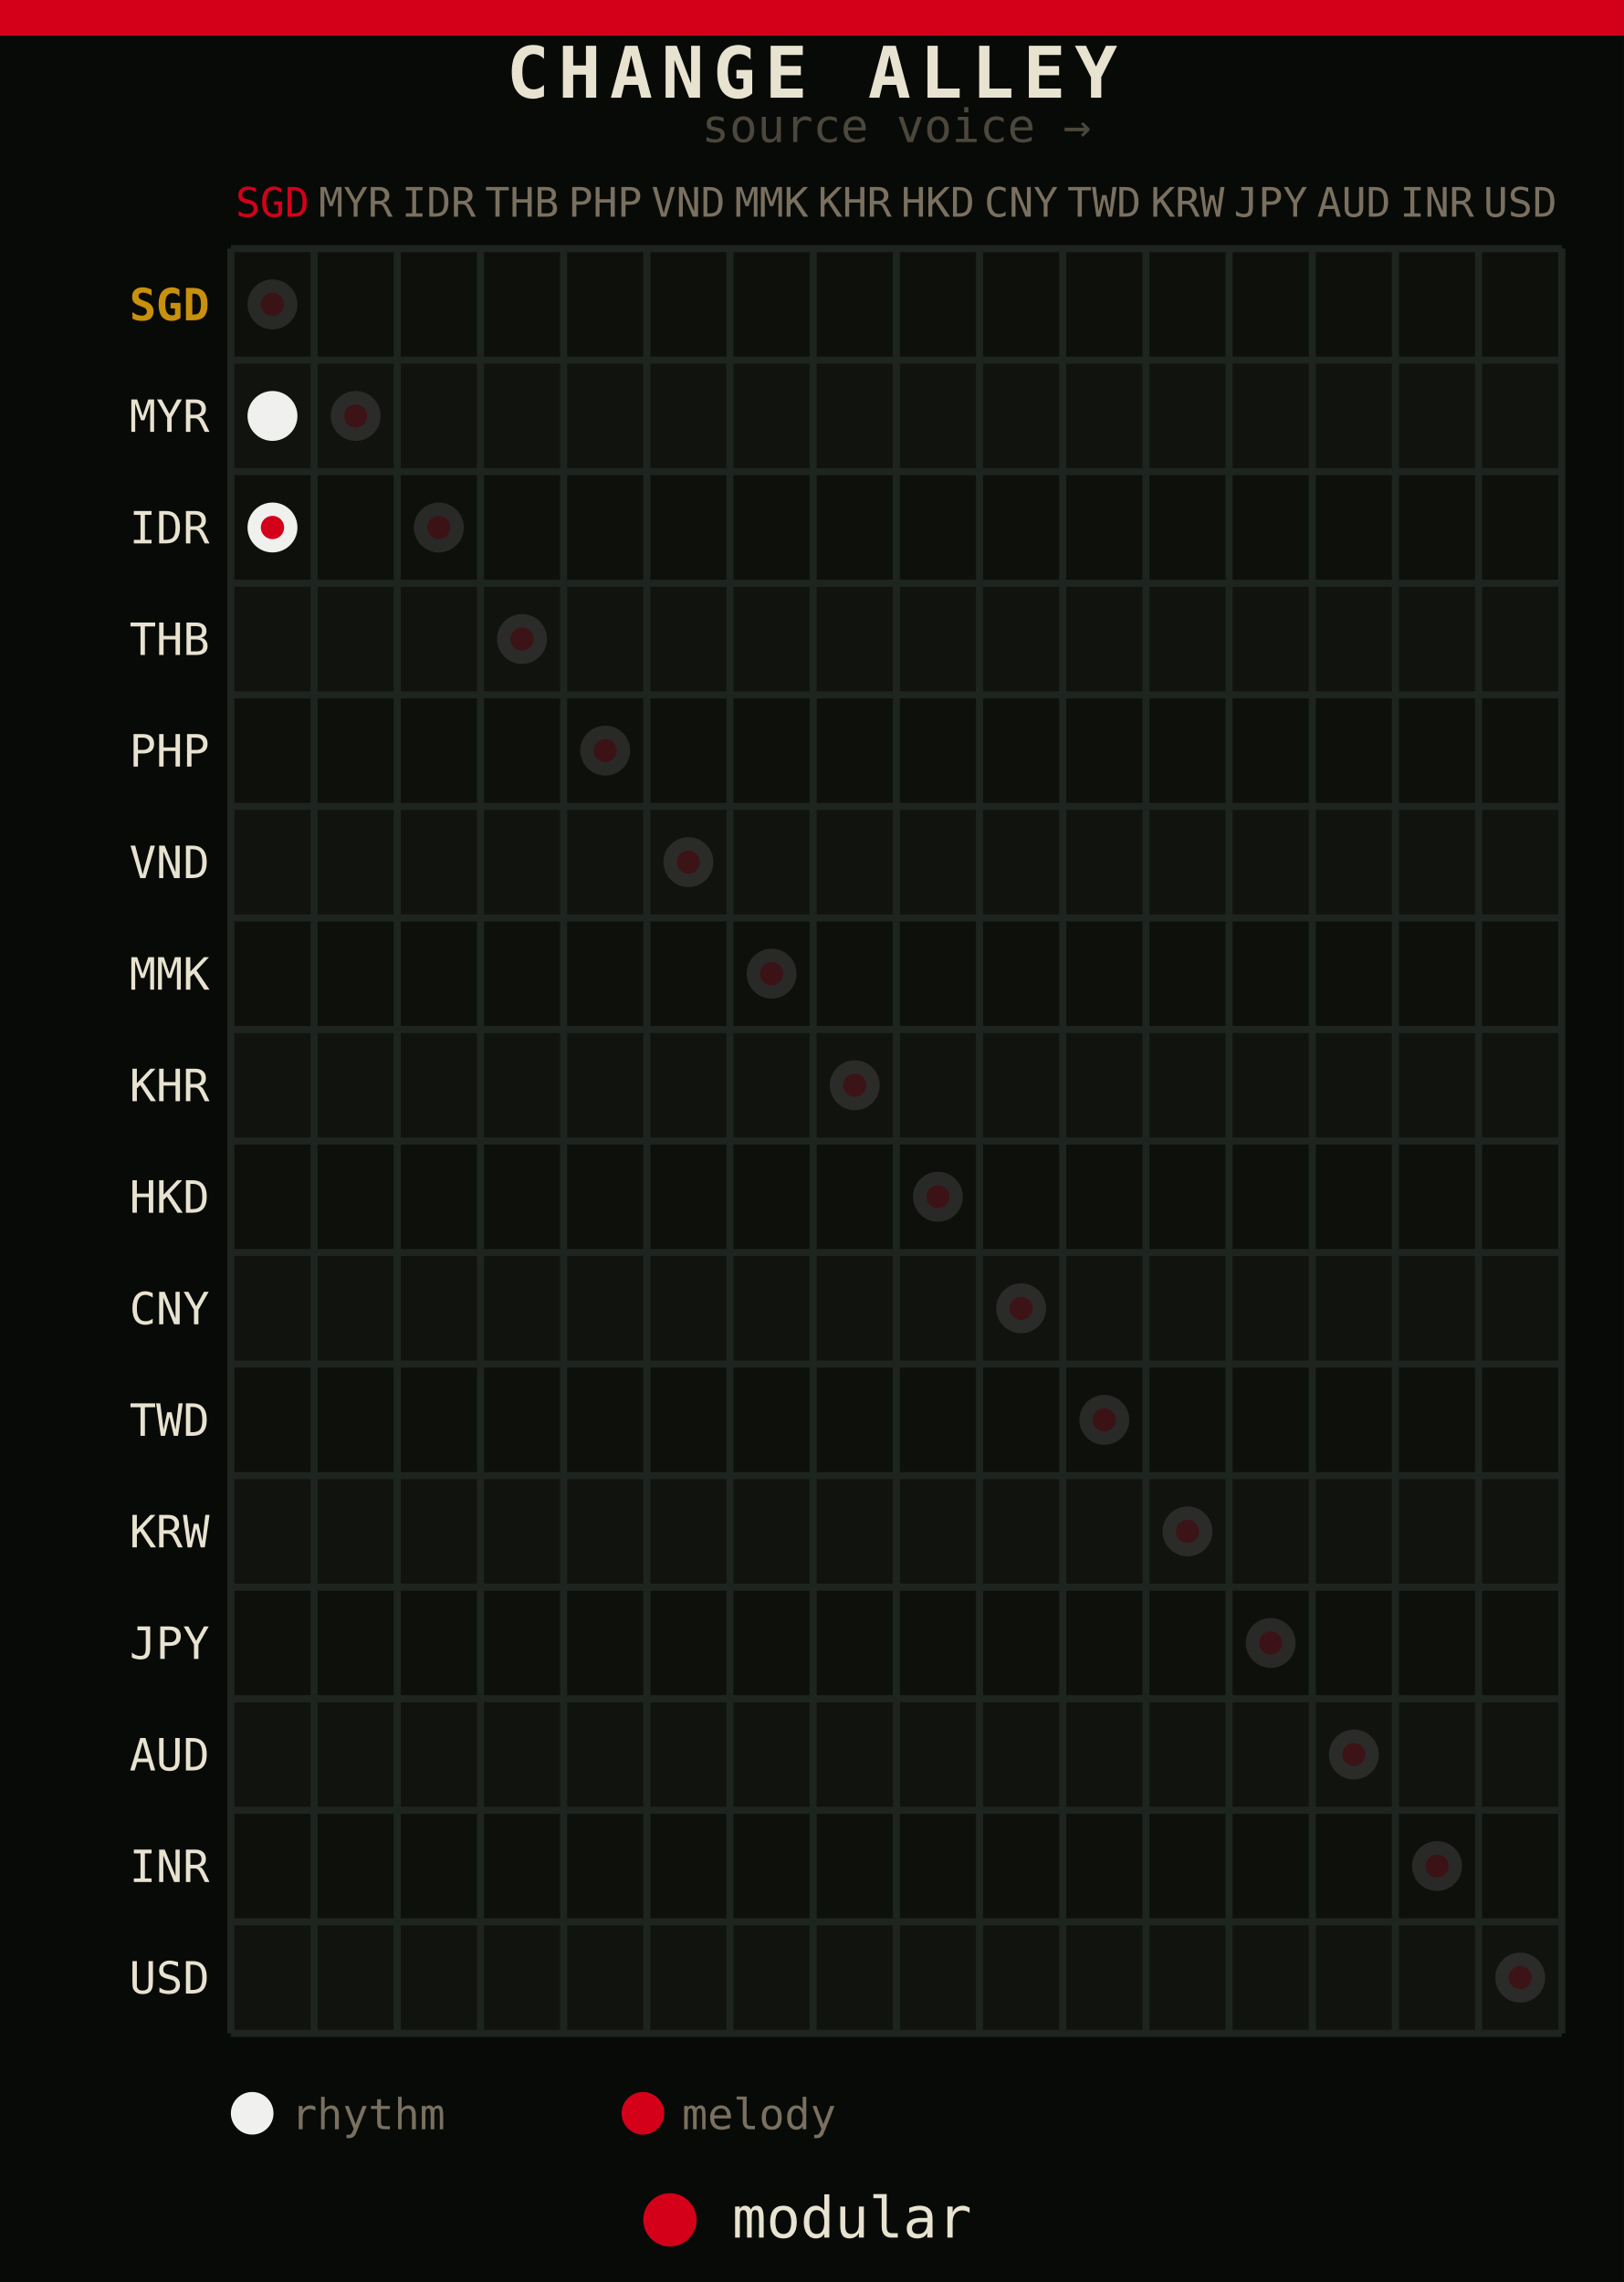
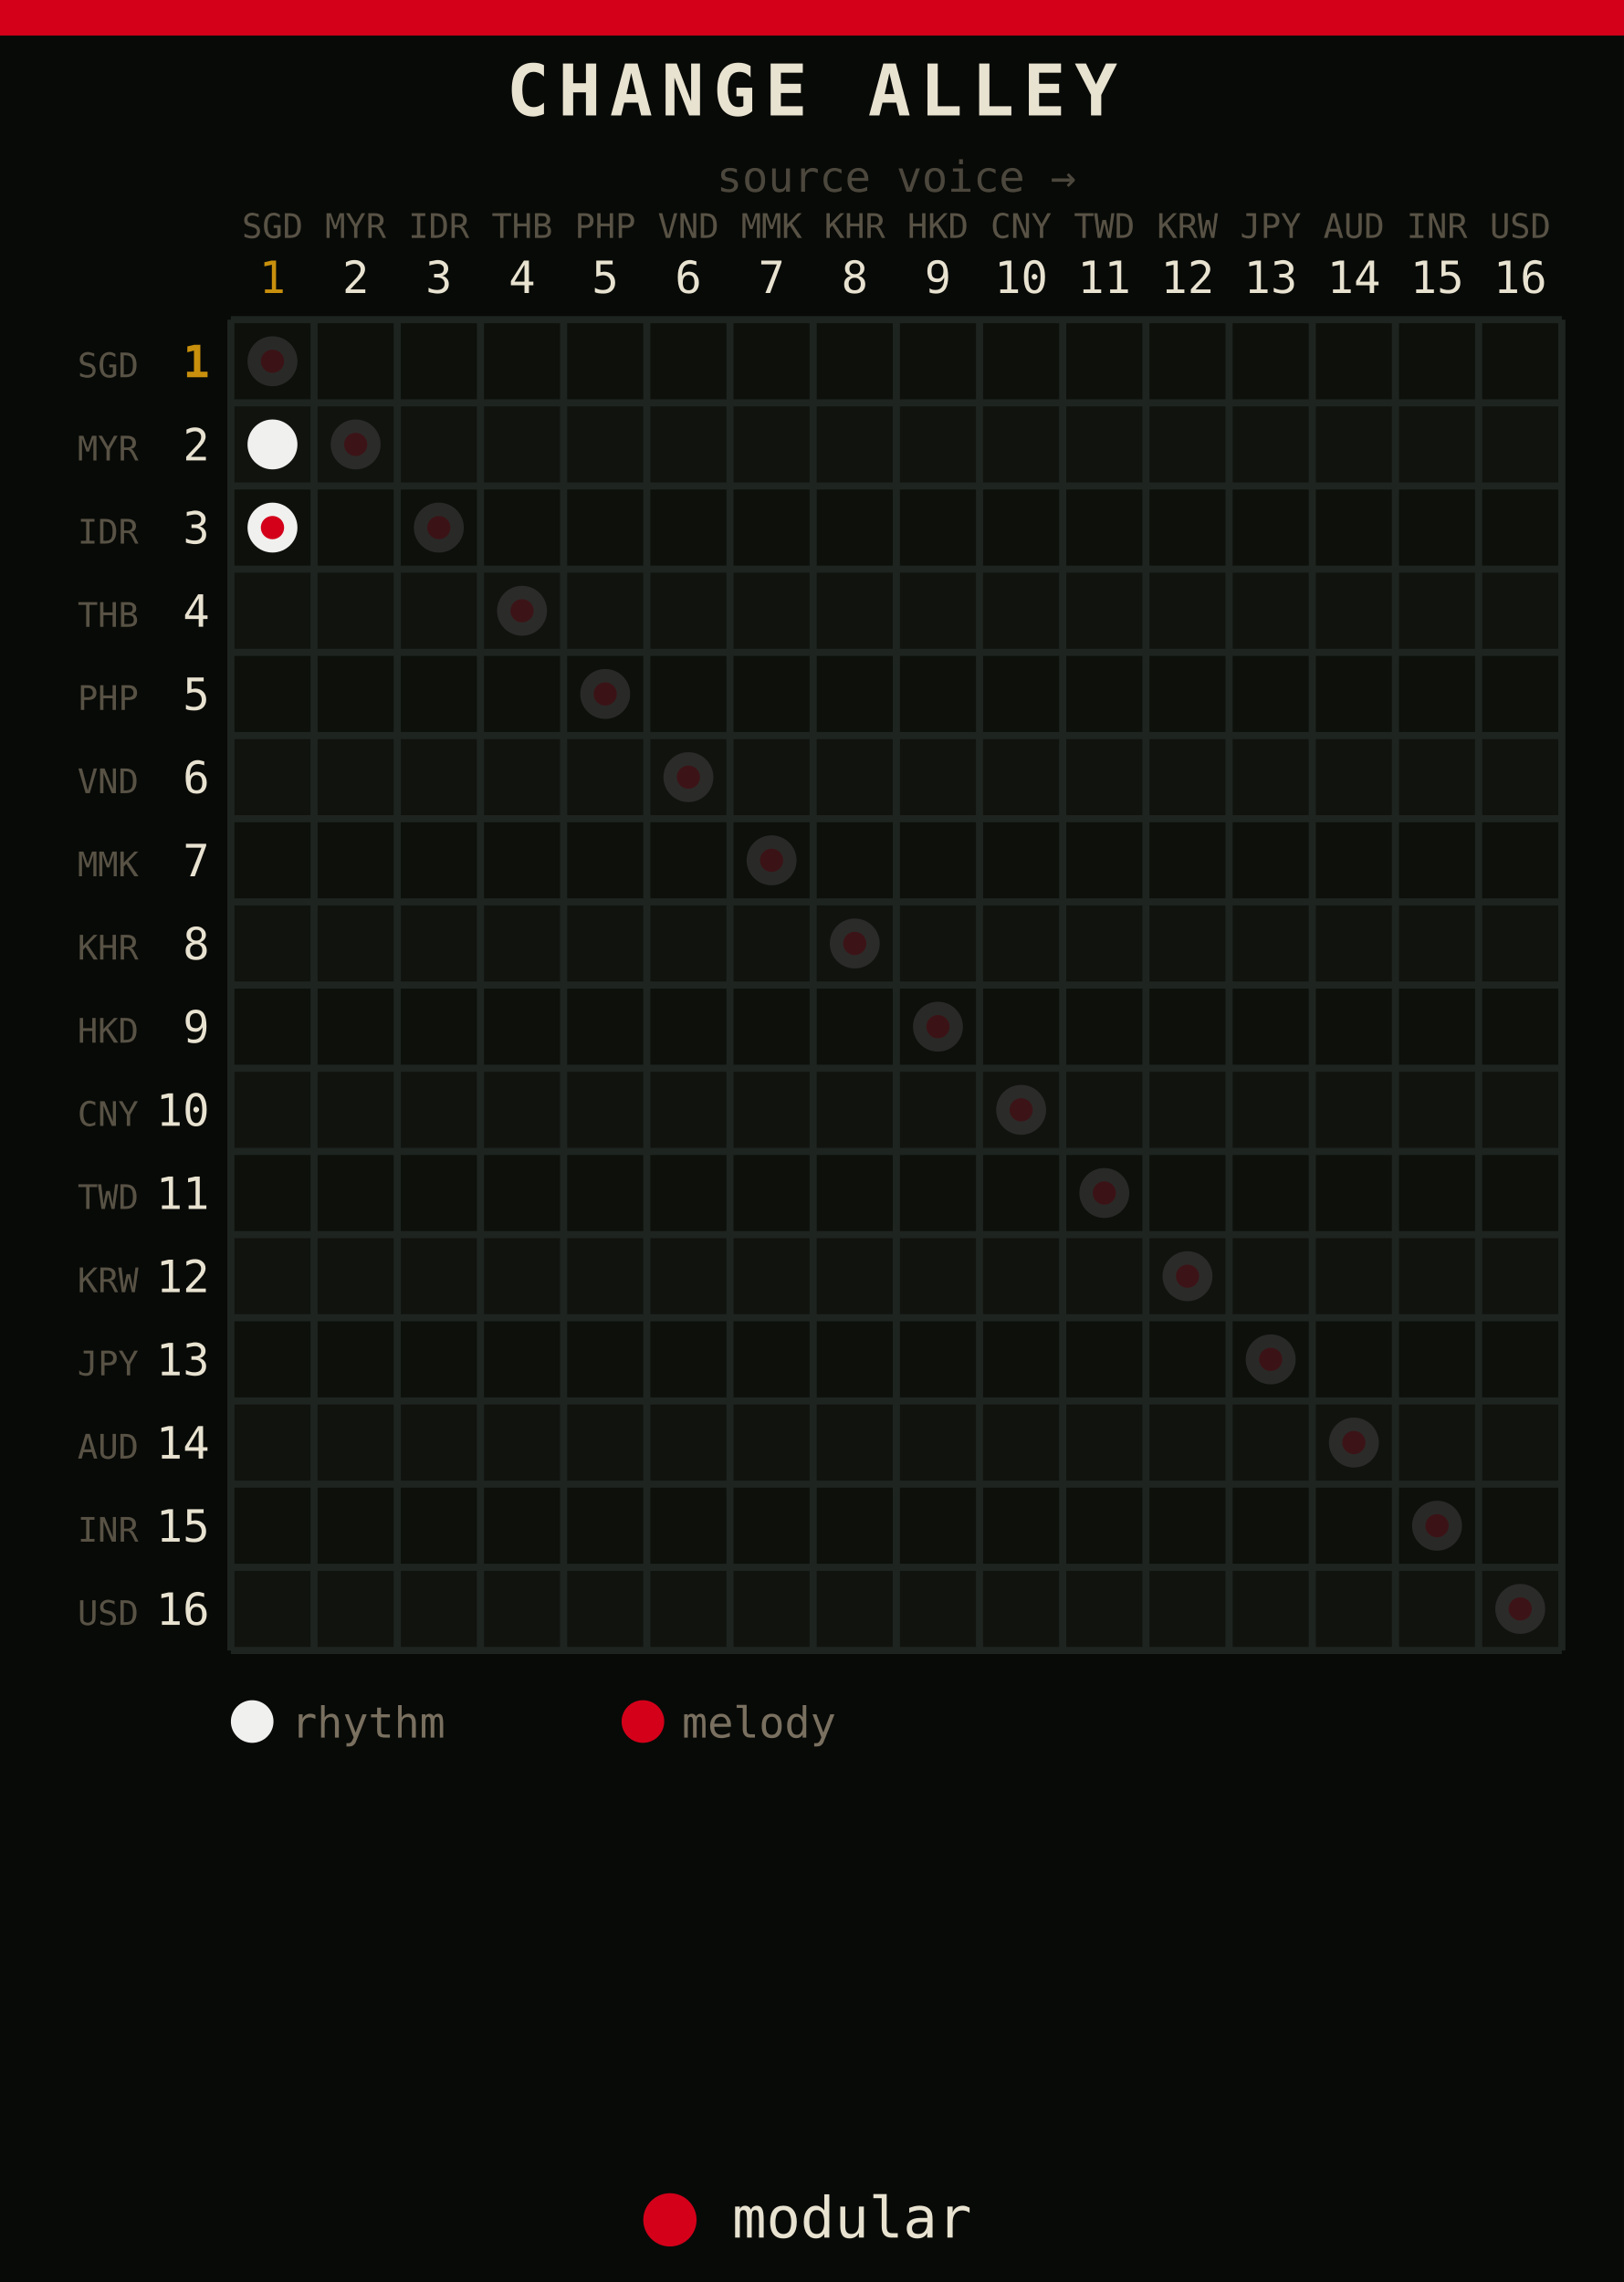
<svg xmlns="http://www.w3.org/2000/svg" width="91.440" height="128.500" viewBox="0 0 91.440 128.500">
  <rect width="91.440" height="128.500" fill="#080a07" />
  <rect width="91.440" height="2.0" fill="#d4001a" />
-   <rect x="13.000" y="14.000" width="74.940" height="100.500" fill="#0d100b" />
-   <rect x="13.000" y="20.281" width="74.940" height="6.281" fill="#111410" opacity="0.8" />
-   <rect x="13.000" y="32.844" width="74.940" height="6.281" fill="#111410" opacity="0.8" />
-   <rect x="13.000" y="45.406" width="74.940" height="6.281" fill="#111410" opacity="0.8" />
-   <rect x="13.000" y="57.969" width="74.940" height="6.281" fill="#111410" opacity="0.8" />
-   <rect x="13.000" y="70.531" width="74.940" height="6.281" fill="#111410" opacity="0.8" />
-   <rect x="13.000" y="83.094" width="74.940" height="6.281" fill="#111410" opacity="0.8" />
-   <rect x="13.000" y="95.656" width="74.940" height="6.281" fill="#111410" opacity="0.8" />
-   <rect x="13.000" y="108.219" width="74.940" height="6.281" fill="#111410" opacity="0.8" />
-   <line x1="13.000" y1="14.000" x2="13.000" y2="114.500" stroke="#1e2420" stroke-width="0.4" />
-   <line x1="13.000" y1="14.000" x2="87.940" y2="14.000" stroke="#1e2420" stroke-width="0.4" />
-   <line x1="17.684" y1="14.000" x2="17.684" y2="114.500" stroke="#1e2420" stroke-width="0.4" />
-   <line x1="13.000" y1="20.281" x2="87.940" y2="20.281" stroke="#1e2420" stroke-width="0.4" />
-   <line x1="22.367" y1="14.000" x2="22.367" y2="114.500" stroke="#1e2420" stroke-width="0.4" />
-   <line x1="13.000" y1="26.562" x2="87.940" y2="26.562" stroke="#1e2420" stroke-width="0.4" />
-   <line x1="27.051" y1="14.000" x2="27.051" y2="114.500" stroke="#1e2420" stroke-width="0.4" />
-   <line x1="13.000" y1="32.844" x2="87.940" y2="32.844" stroke="#1e2420" stroke-width="0.4" />
-   <line x1="31.735" y1="14.000" x2="31.735" y2="114.500" stroke="#1e2420" stroke-width="0.4" />
-   <line x1="13.000" y1="39.125" x2="87.940" y2="39.125" stroke="#1e2420" stroke-width="0.4" />
-   <line x1="36.419" y1="14.000" x2="36.419" y2="114.500" stroke="#1e2420" stroke-width="0.4" />
-   <line x1="13.000" y1="45.406" x2="87.940" y2="45.406" stroke="#1e2420" stroke-width="0.4" />
-   <line x1="41.102" y1="14.000" x2="41.102" y2="114.500" stroke="#1e2420" stroke-width="0.4" />
-   <line x1="13.000" y1="51.688" x2="87.940" y2="51.688" stroke="#1e2420" stroke-width="0.4" />
-   <line x1="45.786" y1="14.000" x2="45.786" y2="114.500" stroke="#1e2420" stroke-width="0.4" />
-   <line x1="13.000" y1="57.969" x2="87.940" y2="57.969" stroke="#1e2420" stroke-width="0.4" />
-   <line x1="50.470" y1="14.000" x2="50.470" y2="114.500" stroke="#1e2420" stroke-width="0.4" />
-   <line x1="13.000" y1="64.250" x2="87.940" y2="64.250" stroke="#1e2420" stroke-width="0.4" />
-   <line x1="55.154" y1="14.000" x2="55.154" y2="114.500" stroke="#1e2420" stroke-width="0.4" />
-   <line x1="13.000" y1="70.531" x2="87.940" y2="70.531" stroke="#1e2420" stroke-width="0.4" />
-   <line x1="59.837" y1="14.000" x2="59.837" y2="114.500" stroke="#1e2420" stroke-width="0.4" />
-   <line x1="13.000" y1="76.812" x2="87.940" y2="76.812" stroke="#1e2420" stroke-width="0.4" />
-   <line x1="64.521" y1="14.000" x2="64.521" y2="114.500" stroke="#1e2420" stroke-width="0.4" />
-   <line x1="13.000" y1="83.094" x2="87.940" y2="83.094" stroke="#1e2420" stroke-width="0.4" />
-   <line x1="69.205" y1="14.000" x2="69.205" y2="114.500" stroke="#1e2420" stroke-width="0.4" />
-   <line x1="13.000" y1="89.375" x2="87.940" y2="89.375" stroke="#1e2420" stroke-width="0.4" />
-   <line x1="73.889" y1="14.000" x2="73.889" y2="114.500" stroke="#1e2420" stroke-width="0.4" />
-   <line x1="13.000" y1="95.656" x2="87.940" y2="95.656" stroke="#1e2420" stroke-width="0.4" />
-   <line x1="78.572" y1="14.000" x2="78.572" y2="114.500" stroke="#1e2420" stroke-width="0.4" />
-   <line x1="13.000" y1="101.938" x2="87.940" y2="101.938" stroke="#1e2420" stroke-width="0.4" />
-   <line x1="83.256" y1="14.000" x2="83.256" y2="114.500" stroke="#1e2420" stroke-width="0.4" />
-   <line x1="13.000" y1="108.219" x2="87.940" y2="108.219" stroke="#1e2420" stroke-width="0.4" />
-   <line x1="87.940" y1="14.000" x2="87.940" y2="114.500" stroke="#1e2420" stroke-width="0.4" />
-   <line x1="13.000" y1="114.500" x2="87.940" y2="114.500" stroke="#1e2420" stroke-width="0.4" />
-   <text x="15.342" y="12.200" text-anchor="middle" font-family="monospace" font-size="2.3" fill="#d4001a">SGD</text>
-   <text x="20.026" y="12.200" text-anchor="middle" font-family="monospace" font-size="2.3" fill="#7a7060">MYR</text>
-   <text x="24.709" y="12.200" text-anchor="middle" font-family="monospace" font-size="2.3" fill="#7a7060">IDR</text>
-   <text x="29.393" y="12.200" text-anchor="middle" font-family="monospace" font-size="2.3" fill="#7a7060">THB</text>
-   <text x="34.077" y="12.200" text-anchor="middle" font-family="monospace" font-size="2.3" fill="#7a7060">PHP</text>
-   <text x="38.761" y="12.200" text-anchor="middle" font-family="monospace" font-size="2.3" fill="#7a7060">VND</text>
-   <text x="43.444" y="12.200" text-anchor="middle" font-family="monospace" font-size="2.3" fill="#7a7060">MMK</text>
-   <text x="48.128" y="12.200" text-anchor="middle" font-family="monospace" font-size="2.3" fill="#7a7060">KHR</text>
-   <text x="52.812" y="12.200" text-anchor="middle" font-family="monospace" font-size="2.3" fill="#7a7060">HKD</text>
-   <text x="57.496" y="12.200" text-anchor="middle" font-family="monospace" font-size="2.3" fill="#7a7060">CNY</text>
-   <text x="62.179" y="12.200" text-anchor="middle" font-family="monospace" font-size="2.3" fill="#7a7060">TWD</text>
-   <text x="66.863" y="12.200" text-anchor="middle" font-family="monospace" font-size="2.3" fill="#7a7060">KRW</text>
-   <text x="71.547" y="12.200" text-anchor="middle" font-family="monospace" font-size="2.3" fill="#7a7060">JPY</text>
-   <text x="76.231" y="12.200" text-anchor="middle" font-family="monospace" font-size="2.3" fill="#7a7060">AUD</text>
-   <text x="80.914" y="12.200" text-anchor="middle" font-family="monospace" font-size="2.3" fill="#7a7060">INR</text>
-   <text x="85.598" y="12.200" text-anchor="middle" font-family="monospace" font-size="2.3" fill="#7a7060">USD</text>
-   <text x="50.470" y="8.000" text-anchor="middle" font-family="monospace" font-size="2.6" fill="#7a7060" opacity="0.6">source voice →</text>
-   <text x="11.800" y="18.041" text-anchor="end" font-family="monospace" font-size="2.5" fill="#c8900c" font-weight="bold">SGD</text>
-   <text x="11.800" y="24.322" text-anchor="end" font-family="monospace" font-size="2.5" fill="#e8e2d0">MYR</text>
-   <text x="11.800" y="30.603" text-anchor="end" font-family="monospace" font-size="2.5" fill="#e8e2d0">IDR</text>
-   <text x="11.800" y="36.884" text-anchor="end" font-family="monospace" font-size="2.5" fill="#e8e2d0">THB</text>
-   <text x="11.800" y="43.166" text-anchor="end" font-family="monospace" font-size="2.5" fill="#e8e2d0">PHP</text>
-   <text x="11.800" y="49.447" text-anchor="end" font-family="monospace" font-size="2.5" fill="#e8e2d0">VND</text>
-   <text x="11.800" y="55.728" text-anchor="end" font-family="monospace" font-size="2.5" fill="#e8e2d0">MMK</text>
-   <text x="11.800" y="62.009" text-anchor="end" font-family="monospace" font-size="2.5" fill="#e8e2d0">KHR</text>
-   <text x="11.800" y="68.291" text-anchor="end" font-family="monospace" font-size="2.5" fill="#e8e2d0">HKD</text>
-   <text x="11.800" y="74.572" text-anchor="end" font-family="monospace" font-size="2.5" fill="#e8e2d0">CNY</text>
-   <text x="11.800" y="80.853" text-anchor="end" font-family="monospace" font-size="2.5" fill="#e8e2d0">TWD</text>
-   <text x="11.800" y="87.134" text-anchor="end" font-family="monospace" font-size="2.5" fill="#e8e2d0">KRW</text>
-   <text x="11.800" y="93.416" text-anchor="end" font-family="monospace" font-size="2.5" fill="#e8e2d0">JPY</text>
-   <text x="11.800" y="99.697" text-anchor="end" font-family="monospace" font-size="2.5" fill="#e8e2d0">AUD</text>
-   <text x="11.800" y="105.978" text-anchor="end" font-family="monospace" font-size="2.5" fill="#e8e2d0">INR</text>
-   <text x="11.800" y="112.259" text-anchor="end" font-family="monospace" font-size="2.5" fill="#e8e2d0">USD</text>
-   <circle cx="15.342" cy="17.141" r="1.405" fill="#404040" opacity="0.55" />
-   <circle cx="15.342" cy="17.141" r="0.656" fill="#4a0008" opacity="0.55" />
-   <circle cx="20.026" cy="23.422" r="1.405" fill="#404040" opacity="0.55" />
-   <circle cx="20.026" cy="23.422" r="0.656" fill="#4a0008" opacity="0.55" />
-   <circle cx="24.709" cy="29.703" r="1.405" fill="#404040" opacity="0.55" />
-   <circle cx="24.709" cy="29.703" r="0.656" fill="#4a0008" opacity="0.55" />
-   <circle cx="29.393" cy="35.984" r="1.405" fill="#404040" opacity="0.55" />
-   <circle cx="29.393" cy="35.984" r="0.656" fill="#4a0008" opacity="0.55" />
-   <circle cx="34.077" cy="42.266" r="1.405" fill="#404040" opacity="0.55" />
-   <circle cx="34.077" cy="42.266" r="0.656" fill="#4a0008" opacity="0.55" />
-   <circle cx="38.761" cy="48.547" r="1.405" fill="#404040" opacity="0.55" />
-   <circle cx="38.761" cy="48.547" r="0.656" fill="#4a0008" opacity="0.55" />
-   <circle cx="43.444" cy="54.828" r="1.405" fill="#404040" opacity="0.55" />
-   <circle cx="43.444" cy="54.828" r="0.656" fill="#4a0008" opacity="0.55" />
-   <circle cx="48.128" cy="61.109" r="1.405" fill="#404040" opacity="0.55" />
-   <circle cx="48.128" cy="61.109" r="0.656" fill="#4a0008" opacity="0.55" />
-   <circle cx="52.812" cy="67.391" r="1.405" fill="#404040" opacity="0.55" />
-   <circle cx="52.812" cy="67.391" r="0.656" fill="#4a0008" opacity="0.55" />
-   <circle cx="57.496" cy="73.672" r="1.405" fill="#404040" opacity="0.55" />
-   <circle cx="57.496" cy="73.672" r="0.656" fill="#4a0008" opacity="0.55" />
-   <circle cx="62.179" cy="79.953" r="1.405" fill="#404040" opacity="0.55" />
-   <circle cx="62.179" cy="79.953" r="0.656" fill="#4a0008" opacity="0.55" />
-   <circle cx="66.863" cy="86.234" r="1.405" fill="#404040" opacity="0.55" />
-   <circle cx="66.863" cy="86.234" r="0.656" fill="#4a0008" opacity="0.55" />
-   <circle cx="71.547" cy="92.516" r="1.405" fill="#404040" opacity="0.55" />
-   <circle cx="71.547" cy="92.516" r="0.656" fill="#4a0008" opacity="0.55" />
-   <circle cx="76.231" cy="98.797" r="1.405" fill="#404040" opacity="0.55" />
-   <circle cx="76.231" cy="98.797" r="0.656" fill="#4a0008" opacity="0.55" />
-   <circle cx="80.914" cy="105.078" r="1.405" fill="#404040" opacity="0.55" />
-   <circle cx="80.914" cy="105.078" r="0.656" fill="#4a0008" opacity="0.55" />
-   <circle cx="85.598" cy="111.359" r="1.405" fill="#404040" opacity="0.55" />
-   <circle cx="85.598" cy="111.359" r="0.656" fill="#4a0008" opacity="0.55" />
-   <circle cx="15.342" cy="23.422" r="1.405" fill="#f0f0ee" />
-   <circle cx="15.342" cy="29.703" r="1.405" fill="#f0f0ee" />
-   <circle cx="15.342" cy="29.703" r="0.656" fill="#d4001a" />
-   <text x="45.720" y="5.500" text-anchor="middle" font-family="monospace" font-size="4.0" font-weight="bold" letter-spacing="0.5" fill="#e8e2d0">CHANGE ALLEY</text>
-   <circle cx="14.200" cy="119.000" r="1.200" fill="#f0f0ee" />
-   <text x="16.400" y="119.900" font-family="monospace" font-size="2.4" fill="#7a7060">rhythm</text>
-   <circle cx="36.200" cy="119.000" r="1.200" fill="#d4001a" />
-   <text x="38.400" y="119.900" font-family="monospace" font-size="2.4" fill="#7a7060">melody</text>
+   <rect x="13.000" y="18.000" width="74.940" height="74.940" fill="#0d100b" />
+   <rect x="13.000" y="22.684" width="74.940" height="4.684" fill="#111410" opacity="0.8" />
+   <rect x="13.000" y="32.051" width="74.940" height="4.684" fill="#111410" opacity="0.8" />
+   <rect x="13.000" y="41.419" width="74.940" height="4.684" fill="#111410" opacity="0.8" />
+   <rect x="13.000" y="50.786" width="74.940" height="4.684" fill="#111410" opacity="0.8" />
+   <rect x="13.000" y="60.154" width="74.940" height="4.684" fill="#111410" opacity="0.8" />
+   <rect x="13.000" y="69.521" width="74.940" height="4.684" fill="#111410" opacity="0.8" />
+   <rect x="13.000" y="78.889" width="74.940" height="4.684" fill="#111410" opacity="0.8" />
+   <rect x="13.000" y="88.256" width="74.940" height="4.684" fill="#111410" opacity="0.8" />
+   <line x1="13.000" y1="18.000" x2="13.000" y2="92.940" stroke="#1e2420" stroke-width="0.4" />
+   <line x1="13.000" y1="18.000" x2="87.940" y2="18.000" stroke="#1e2420" stroke-width="0.4" />
+   <line x1="17.684" y1="18.000" x2="17.684" y2="92.940" stroke="#1e2420" stroke-width="0.4" />
+   <line x1="13.000" y1="22.684" x2="87.940" y2="22.684" stroke="#1e2420" stroke-width="0.4" />
+   <line x1="22.367" y1="18.000" x2="22.367" y2="92.940" stroke="#1e2420" stroke-width="0.4" />
+   <line x1="13.000" y1="27.367" x2="87.940" y2="27.367" stroke="#1e2420" stroke-width="0.4" />
+   <line x1="27.051" y1="18.000" x2="27.051" y2="92.940" stroke="#1e2420" stroke-width="0.4" />
+   <line x1="13.000" y1="32.051" x2="87.940" y2="32.051" stroke="#1e2420" stroke-width="0.4" />
+   <line x1="31.735" y1="18.000" x2="31.735" y2="92.940" stroke="#1e2420" stroke-width="0.4" />
+   <line x1="13.000" y1="36.735" x2="87.940" y2="36.735" stroke="#1e2420" stroke-width="0.4" />
+   <line x1="36.419" y1="18.000" x2="36.419" y2="92.940" stroke="#1e2420" stroke-width="0.4" />
+   <line x1="13.000" y1="41.419" x2="87.940" y2="41.419" stroke="#1e2420" stroke-width="0.4" />
+   <line x1="41.102" y1="18.000" x2="41.102" y2="92.940" stroke="#1e2420" stroke-width="0.4" />
+   <line x1="13.000" y1="46.102" x2="87.940" y2="46.102" stroke="#1e2420" stroke-width="0.4" />
+   <line x1="45.786" y1="18.000" x2="45.786" y2="92.940" stroke="#1e2420" stroke-width="0.4" />
+   <line x1="13.000" y1="50.786" x2="87.940" y2="50.786" stroke="#1e2420" stroke-width="0.4" />
+   <line x1="50.470" y1="18.000" x2="50.470" y2="92.940" stroke="#1e2420" stroke-width="0.4" />
+   <line x1="13.000" y1="55.470" x2="87.940" y2="55.470" stroke="#1e2420" stroke-width="0.4" />
+   <line x1="55.154" y1="18.000" x2="55.154" y2="92.940" stroke="#1e2420" stroke-width="0.4" />
+   <line x1="13.000" y1="60.154" x2="87.940" y2="60.154" stroke="#1e2420" stroke-width="0.4" />
+   <line x1="59.837" y1="18.000" x2="59.837" y2="92.940" stroke="#1e2420" stroke-width="0.4" />
+   <line x1="13.000" y1="64.838" x2="87.940" y2="64.838" stroke="#1e2420" stroke-width="0.4" />
+   <line x1="64.521" y1="18.000" x2="64.521" y2="92.940" stroke="#1e2420" stroke-width="0.4" />
+   <line x1="13.000" y1="69.521" x2="87.940" y2="69.521" stroke="#1e2420" stroke-width="0.4" />
+   <line x1="69.205" y1="18.000" x2="69.205" y2="92.940" stroke="#1e2420" stroke-width="0.4" />
+   <line x1="13.000" y1="74.205" x2="87.940" y2="74.205" stroke="#1e2420" stroke-width="0.4" />
+   <line x1="73.889" y1="18.000" x2="73.889" y2="92.940" stroke="#1e2420" stroke-width="0.4" />
+   <line x1="13.000" y1="78.889" x2="87.940" y2="78.889" stroke="#1e2420" stroke-width="0.4" />
+   <line x1="78.572" y1="18.000" x2="78.572" y2="92.940" stroke="#1e2420" stroke-width="0.4" />
+   <line x1="13.000" y1="83.572" x2="87.940" y2="83.572" stroke="#1e2420" stroke-width="0.4" />
+   <line x1="83.256" y1="18.000" x2="83.256" y2="92.940" stroke="#1e2420" stroke-width="0.4" />
+   <line x1="13.000" y1="88.256" x2="87.940" y2="88.256" stroke="#1e2420" stroke-width="0.4" />
+   <line x1="87.940" y1="18.000" x2="87.940" y2="92.940" stroke="#1e2420" stroke-width="0.4" />
+   <line x1="13.000" y1="92.940" x2="87.940" y2="92.940" stroke="#1e2420" stroke-width="0.4" />
+   <text x="15.342" y="16.500" text-anchor="middle" font-family="monospace" font-size="2.5" fill="#c8900c">1</text>
+   <text x="15.342" y="13.400" text-anchor="middle" font-family="monospace" font-size="1.9" fill="#7a7060" opacity="0.7">SGD</text>
+   <text x="20.026" y="16.500" text-anchor="middle" font-family="monospace" font-size="2.5" fill="#e8e2d0">2</text>
+   <text x="20.026" y="13.400" text-anchor="middle" font-family="monospace" font-size="1.9" fill="#7a7060" opacity="0.7">MYR</text>
+   <text x="24.709" y="16.500" text-anchor="middle" font-family="monospace" font-size="2.5" fill="#e8e2d0">3</text>
+   <text x="24.709" y="13.400" text-anchor="middle" font-family="monospace" font-size="1.9" fill="#7a7060" opacity="0.7">IDR</text>
+   <text x="29.393" y="16.500" text-anchor="middle" font-family="monospace" font-size="2.5" fill="#e8e2d0">4</text>
+   <text x="29.393" y="13.400" text-anchor="middle" font-family="monospace" font-size="1.9" fill="#7a7060" opacity="0.7">THB</text>
+   <text x="34.077" y="16.500" text-anchor="middle" font-family="monospace" font-size="2.5" fill="#e8e2d0">5</text>
+   <text x="34.077" y="13.400" text-anchor="middle" font-family="monospace" font-size="1.9" fill="#7a7060" opacity="0.7">PHP</text>
+   <text x="38.761" y="16.500" text-anchor="middle" font-family="monospace" font-size="2.5" fill="#e8e2d0">6</text>
+   <text x="38.761" y="13.400" text-anchor="middle" font-family="monospace" font-size="1.9" fill="#7a7060" opacity="0.7">VND</text>
+   <text x="43.444" y="16.500" text-anchor="middle" font-family="monospace" font-size="2.5" fill="#e8e2d0">7</text>
+   <text x="43.444" y="13.400" text-anchor="middle" font-family="monospace" font-size="1.9" fill="#7a7060" opacity="0.7">MMK</text>
+   <text x="48.128" y="16.500" text-anchor="middle" font-family="monospace" font-size="2.5" fill="#e8e2d0">8</text>
+   <text x="48.128" y="13.400" text-anchor="middle" font-family="monospace" font-size="1.9" fill="#7a7060" opacity="0.7">KHR</text>
+   <text x="52.812" y="16.500" text-anchor="middle" font-family="monospace" font-size="2.5" fill="#e8e2d0">9</text>
+   <text x="52.812" y="13.400" text-anchor="middle" font-family="monospace" font-size="1.9" fill="#7a7060" opacity="0.7">HKD</text>
+   <text x="57.496" y="16.500" text-anchor="middle" font-family="monospace" font-size="2.5" fill="#e8e2d0">10</text>
+   <text x="57.496" y="13.400" text-anchor="middle" font-family="monospace" font-size="1.9" fill="#7a7060" opacity="0.7">CNY</text>
+   <text x="62.179" y="16.500" text-anchor="middle" font-family="monospace" font-size="2.5" fill="#e8e2d0">11</text>
+   <text x="62.179" y="13.400" text-anchor="middle" font-family="monospace" font-size="1.9" fill="#7a7060" opacity="0.7">TWD</text>
+   <text x="66.863" y="16.500" text-anchor="middle" font-family="monospace" font-size="2.5" fill="#e8e2d0">12</text>
+   <text x="66.863" y="13.400" text-anchor="middle" font-family="monospace" font-size="1.9" fill="#7a7060" opacity="0.7">KRW</text>
+   <text x="71.547" y="16.500" text-anchor="middle" font-family="monospace" font-size="2.5" fill="#e8e2d0">13</text>
+   <text x="71.547" y="13.400" text-anchor="middle" font-family="monospace" font-size="1.9" fill="#7a7060" opacity="0.7">JPY</text>
+   <text x="76.231" y="16.500" text-anchor="middle" font-family="monospace" font-size="2.5" fill="#e8e2d0">14</text>
+   <text x="76.231" y="13.400" text-anchor="middle" font-family="monospace" font-size="1.9" fill="#7a7060" opacity="0.7">AUD</text>
+   <text x="80.914" y="16.500" text-anchor="middle" font-family="monospace" font-size="2.5" fill="#e8e2d0">15</text>
+   <text x="80.914" y="13.400" text-anchor="middle" font-family="monospace" font-size="1.9" fill="#7a7060" opacity="0.7">INR</text>
+   <text x="85.598" y="16.500" text-anchor="middle" font-family="monospace" font-size="2.5" fill="#e8e2d0">16</text>
+   <text x="85.598" y="13.400" text-anchor="middle" font-family="monospace" font-size="1.9" fill="#7a7060" opacity="0.7">USD</text>
+   <text x="50.470" y="10.800" text-anchor="middle" font-family="monospace" font-size="2.4" fill="#7a7060" opacity="0.6">source voice →</text>
+   <text x="11.800" y="21.242" text-anchor="end" font-family="monospace" font-size="2.5" fill="#c8900c" font-weight="bold">1</text>
+   <text x="7.800" y="21.242" text-anchor="end" font-family="monospace" font-size="1.9" fill="#7a7060" opacity="0.7">SGD</text>
+   <text x="11.800" y="25.926" text-anchor="end" font-family="monospace" font-size="2.5" fill="#e8e2d0">2</text>
+   <text x="7.800" y="25.926" text-anchor="end" font-family="monospace" font-size="1.9" fill="#7a7060" opacity="0.7">MYR</text>
+   <text x="11.800" y="30.609" text-anchor="end" font-family="monospace" font-size="2.5" fill="#e8e2d0">3</text>
+   <text x="7.800" y="30.609" text-anchor="end" font-family="monospace" font-size="1.9" fill="#7a7060" opacity="0.7">IDR</text>
+   <text x="11.800" y="35.293" text-anchor="end" font-family="monospace" font-size="2.5" fill="#e8e2d0">4</text>
+   <text x="7.800" y="35.293" text-anchor="end" font-family="monospace" font-size="1.9" fill="#7a7060" opacity="0.7">THB</text>
+   <text x="11.800" y="39.977" text-anchor="end" font-family="monospace" font-size="2.5" fill="#e8e2d0">5</text>
+   <text x="7.800" y="39.977" text-anchor="end" font-family="monospace" font-size="1.9" fill="#7a7060" opacity="0.7">PHP</text>
+   <text x="11.800" y="44.661" text-anchor="end" font-family="monospace" font-size="2.5" fill="#e8e2d0">6</text>
+   <text x="7.800" y="44.661" text-anchor="end" font-family="monospace" font-size="1.9" fill="#7a7060" opacity="0.7">VND</text>
+   <text x="11.800" y="49.344" text-anchor="end" font-family="monospace" font-size="2.5" fill="#e8e2d0">7</text>
+   <text x="7.800" y="49.344" text-anchor="end" font-family="monospace" font-size="1.9" fill="#7a7060" opacity="0.7">MMK</text>
+   <text x="11.800" y="54.028" text-anchor="end" font-family="monospace" font-size="2.5" fill="#e8e2d0">8</text>
+   <text x="7.800" y="54.028" text-anchor="end" font-family="monospace" font-size="1.9" fill="#7a7060" opacity="0.7">KHR</text>
+   <text x="11.800" y="58.712" text-anchor="end" font-family="monospace" font-size="2.5" fill="#e8e2d0">9</text>
+   <text x="7.800" y="58.712" text-anchor="end" font-family="monospace" font-size="1.9" fill="#7a7060" opacity="0.7">HKD</text>
+   <text x="11.800" y="63.396" text-anchor="end" font-family="monospace" font-size="2.5" fill="#e8e2d0">10</text>
+   <text x="7.800" y="63.396" text-anchor="end" font-family="monospace" font-size="1.9" fill="#7a7060" opacity="0.7">CNY</text>
+   <text x="11.800" y="68.079" text-anchor="end" font-family="monospace" font-size="2.5" fill="#e8e2d0">11</text>
+   <text x="7.800" y="68.079" text-anchor="end" font-family="monospace" font-size="1.9" fill="#7a7060" opacity="0.7">TWD</text>
+   <text x="11.800" y="72.763" text-anchor="end" font-family="monospace" font-size="2.5" fill="#e8e2d0">12</text>
+   <text x="7.800" y="72.763" text-anchor="end" font-family="monospace" font-size="1.9" fill="#7a7060" opacity="0.7">KRW</text>
+   <text x="11.800" y="77.447" text-anchor="end" font-family="monospace" font-size="2.5" fill="#e8e2d0">13</text>
+   <text x="7.800" y="77.447" text-anchor="end" font-family="monospace" font-size="1.9" fill="#7a7060" opacity="0.7">JPY</text>
+   <text x="11.800" y="82.131" text-anchor="end" font-family="monospace" font-size="2.5" fill="#e8e2d0">14</text>
+   <text x="7.800" y="82.131" text-anchor="end" font-family="monospace" font-size="1.9" fill="#7a7060" opacity="0.7">AUD</text>
+   <text x="11.800" y="86.814" text-anchor="end" font-family="monospace" font-size="2.5" fill="#e8e2d0">15</text>
+   <text x="7.800" y="86.814" text-anchor="end" font-family="monospace" font-size="1.9" fill="#7a7060" opacity="0.7">INR</text>
+   <text x="11.800" y="91.498" text-anchor="end" font-family="monospace" font-size="2.5" fill="#e8e2d0">16</text>
+   <text x="7.800" y="91.498" text-anchor="end" font-family="monospace" font-size="1.9" fill="#7a7060" opacity="0.7">USD</text>
+   <circle cx="15.342" cy="20.342" r="1.405" fill="#404040" opacity="0.55" />
+   <circle cx="15.342" cy="20.342" r="0.656" fill="#4a0008" opacity="0.55" />
+   <circle cx="20.026" cy="25.026" r="1.405" fill="#404040" opacity="0.55" />
+   <circle cx="20.026" cy="25.026" r="0.656" fill="#4a0008" opacity="0.55" />
+   <circle cx="24.709" cy="29.709" r="1.405" fill="#404040" opacity="0.55" />
+   <circle cx="24.709" cy="29.709" r="0.656" fill="#4a0008" opacity="0.55" />
+   <circle cx="29.393" cy="34.393" r="1.405" fill="#404040" opacity="0.55" />
+   <circle cx="29.393" cy="34.393" r="0.656" fill="#4a0008" opacity="0.55" />
+   <circle cx="34.077" cy="39.077" r="1.405" fill="#404040" opacity="0.55" />
+   <circle cx="34.077" cy="39.077" r="0.656" fill="#4a0008" opacity="0.55" />
+   <circle cx="38.761" cy="43.761" r="1.405" fill="#404040" opacity="0.55" />
+   <circle cx="38.761" cy="43.761" r="0.656" fill="#4a0008" opacity="0.55" />
+   <circle cx="43.444" cy="48.444" r="1.405" fill="#404040" opacity="0.55" />
+   <circle cx="43.444" cy="48.444" r="0.656" fill="#4a0008" opacity="0.55" />
+   <circle cx="48.128" cy="53.128" r="1.405" fill="#404040" opacity="0.55" />
+   <circle cx="48.128" cy="53.128" r="0.656" fill="#4a0008" opacity="0.55" />
+   <circle cx="52.812" cy="57.812" r="1.405" fill="#404040" opacity="0.55" />
+   <circle cx="52.812" cy="57.812" r="0.656" fill="#4a0008" opacity="0.55" />
+   <circle cx="57.496" cy="62.496" r="1.405" fill="#404040" opacity="0.55" />
+   <circle cx="57.496" cy="62.496" r="0.656" fill="#4a0008" opacity="0.55" />
+   <circle cx="62.179" cy="67.179" r="1.405" fill="#404040" opacity="0.55" />
+   <circle cx="62.179" cy="67.179" r="0.656" fill="#4a0008" opacity="0.55" />
+   <circle cx="66.863" cy="71.863" r="1.405" fill="#404040" opacity="0.55" />
+   <circle cx="66.863" cy="71.863" r="0.656" fill="#4a0008" opacity="0.55" />
+   <circle cx="71.547" cy="76.547" r="1.405" fill="#404040" opacity="0.55" />
+   <circle cx="71.547" cy="76.547" r="0.656" fill="#4a0008" opacity="0.55" />
+   <circle cx="76.231" cy="81.231" r="1.405" fill="#404040" opacity="0.55" />
+   <circle cx="76.231" cy="81.231" r="0.656" fill="#4a0008" opacity="0.55" />
+   <circle cx="80.914" cy="85.914" r="1.405" fill="#404040" opacity="0.55" />
+   <circle cx="80.914" cy="85.914" r="0.656" fill="#4a0008" opacity="0.55" />
+   <circle cx="85.598" cy="90.598" r="1.405" fill="#404040" opacity="0.55" />
+   <circle cx="85.598" cy="90.598" r="0.656" fill="#4a0008" opacity="0.55" />
+   <circle cx="15.342" cy="25.026" r="1.405" fill="#f0f0ee" />
+   <circle cx="15.342" cy="29.709" r="1.405" fill="#f0f0ee" />
+   <circle cx="15.342" cy="29.709" r="0.656" fill="#d4001a" />
+   <text x="45.720" y="6.5" text-anchor="middle" font-family="monospace" font-size="4.0" font-weight="bold" letter-spacing="0.5" fill="#e8e2d0">CHANGE ALLEY</text>
+   <circle cx="14.200" cy="96.940" r="1.200" fill="#f0f0ee" />
+   <text x="16.400" y="97.840" font-family="monospace" font-size="2.4" fill="#7a7060">rhythm</text>
+   <circle cx="36.200" cy="96.940" r="1.200" fill="#d4001a" />
+   <text x="38.400" y="97.840" font-family="monospace" font-size="2.4" fill="#7a7060">melody</text>
  <circle cx="37.720" cy="125.000" r="1.5" fill="#d4001a" />
  <text x="41.220" y="126.000" font-family="monospace" font-size="3.2" fill="#e8e2d0">modular</text>
</svg>
